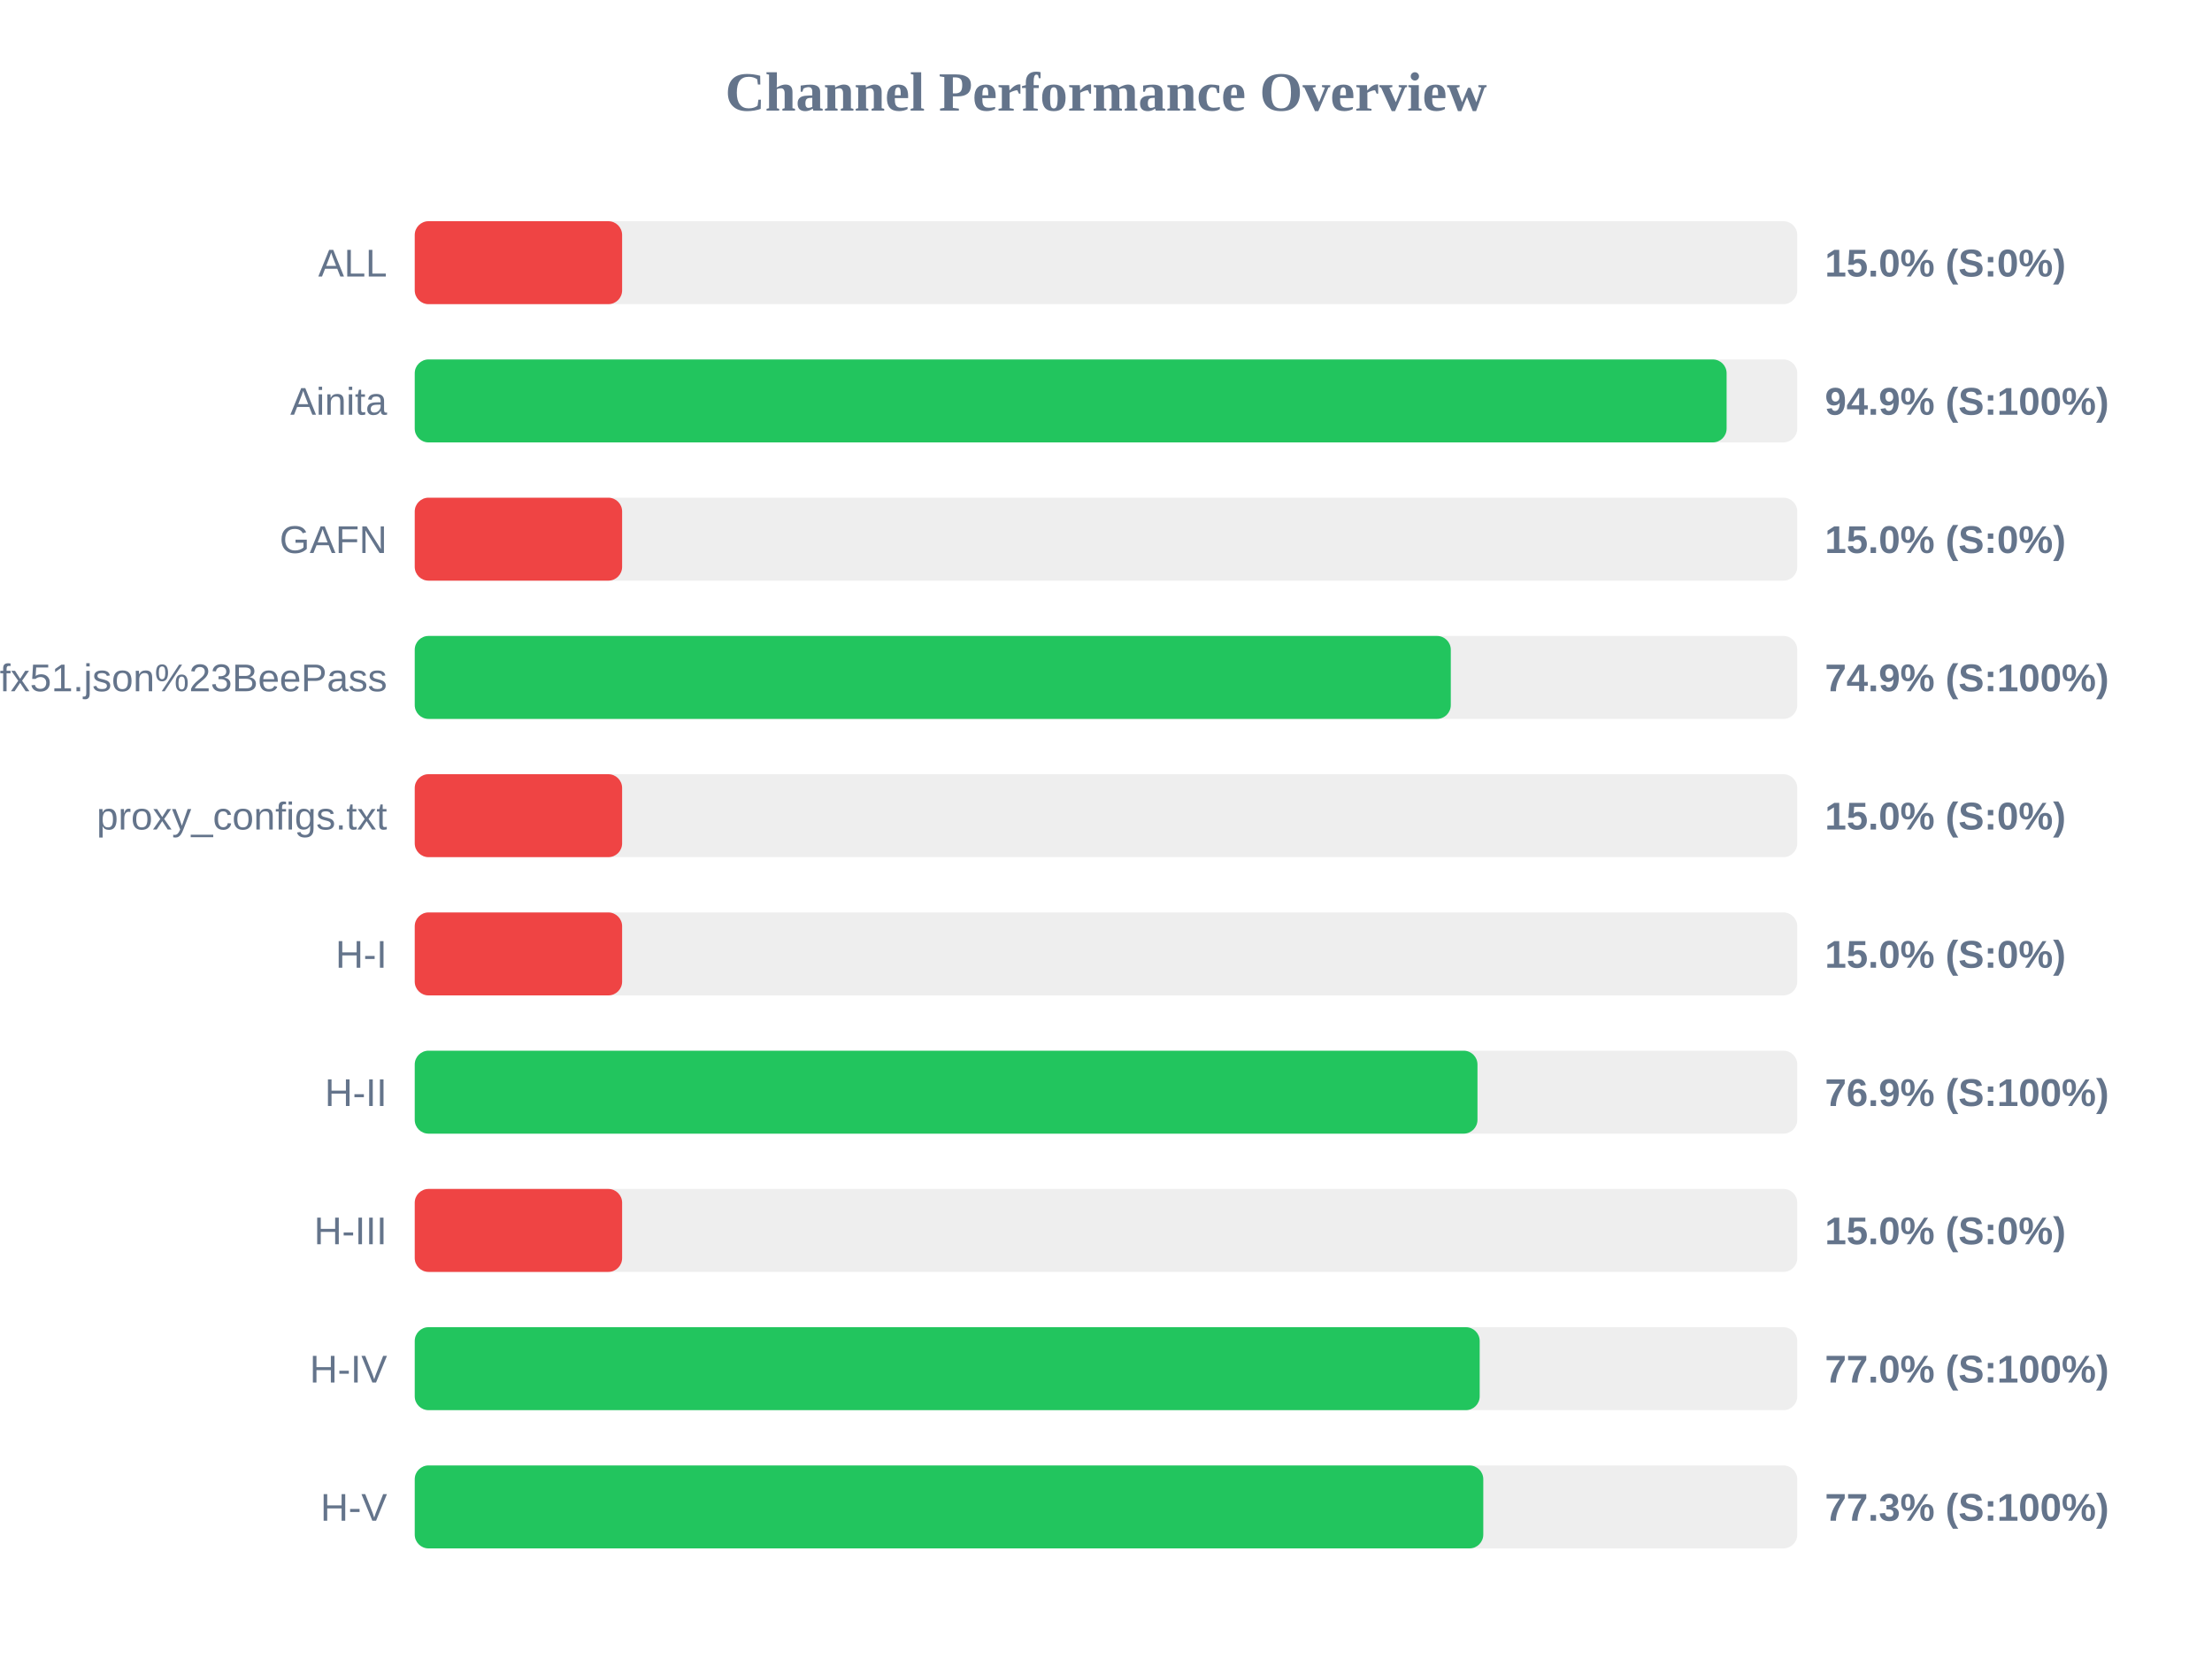
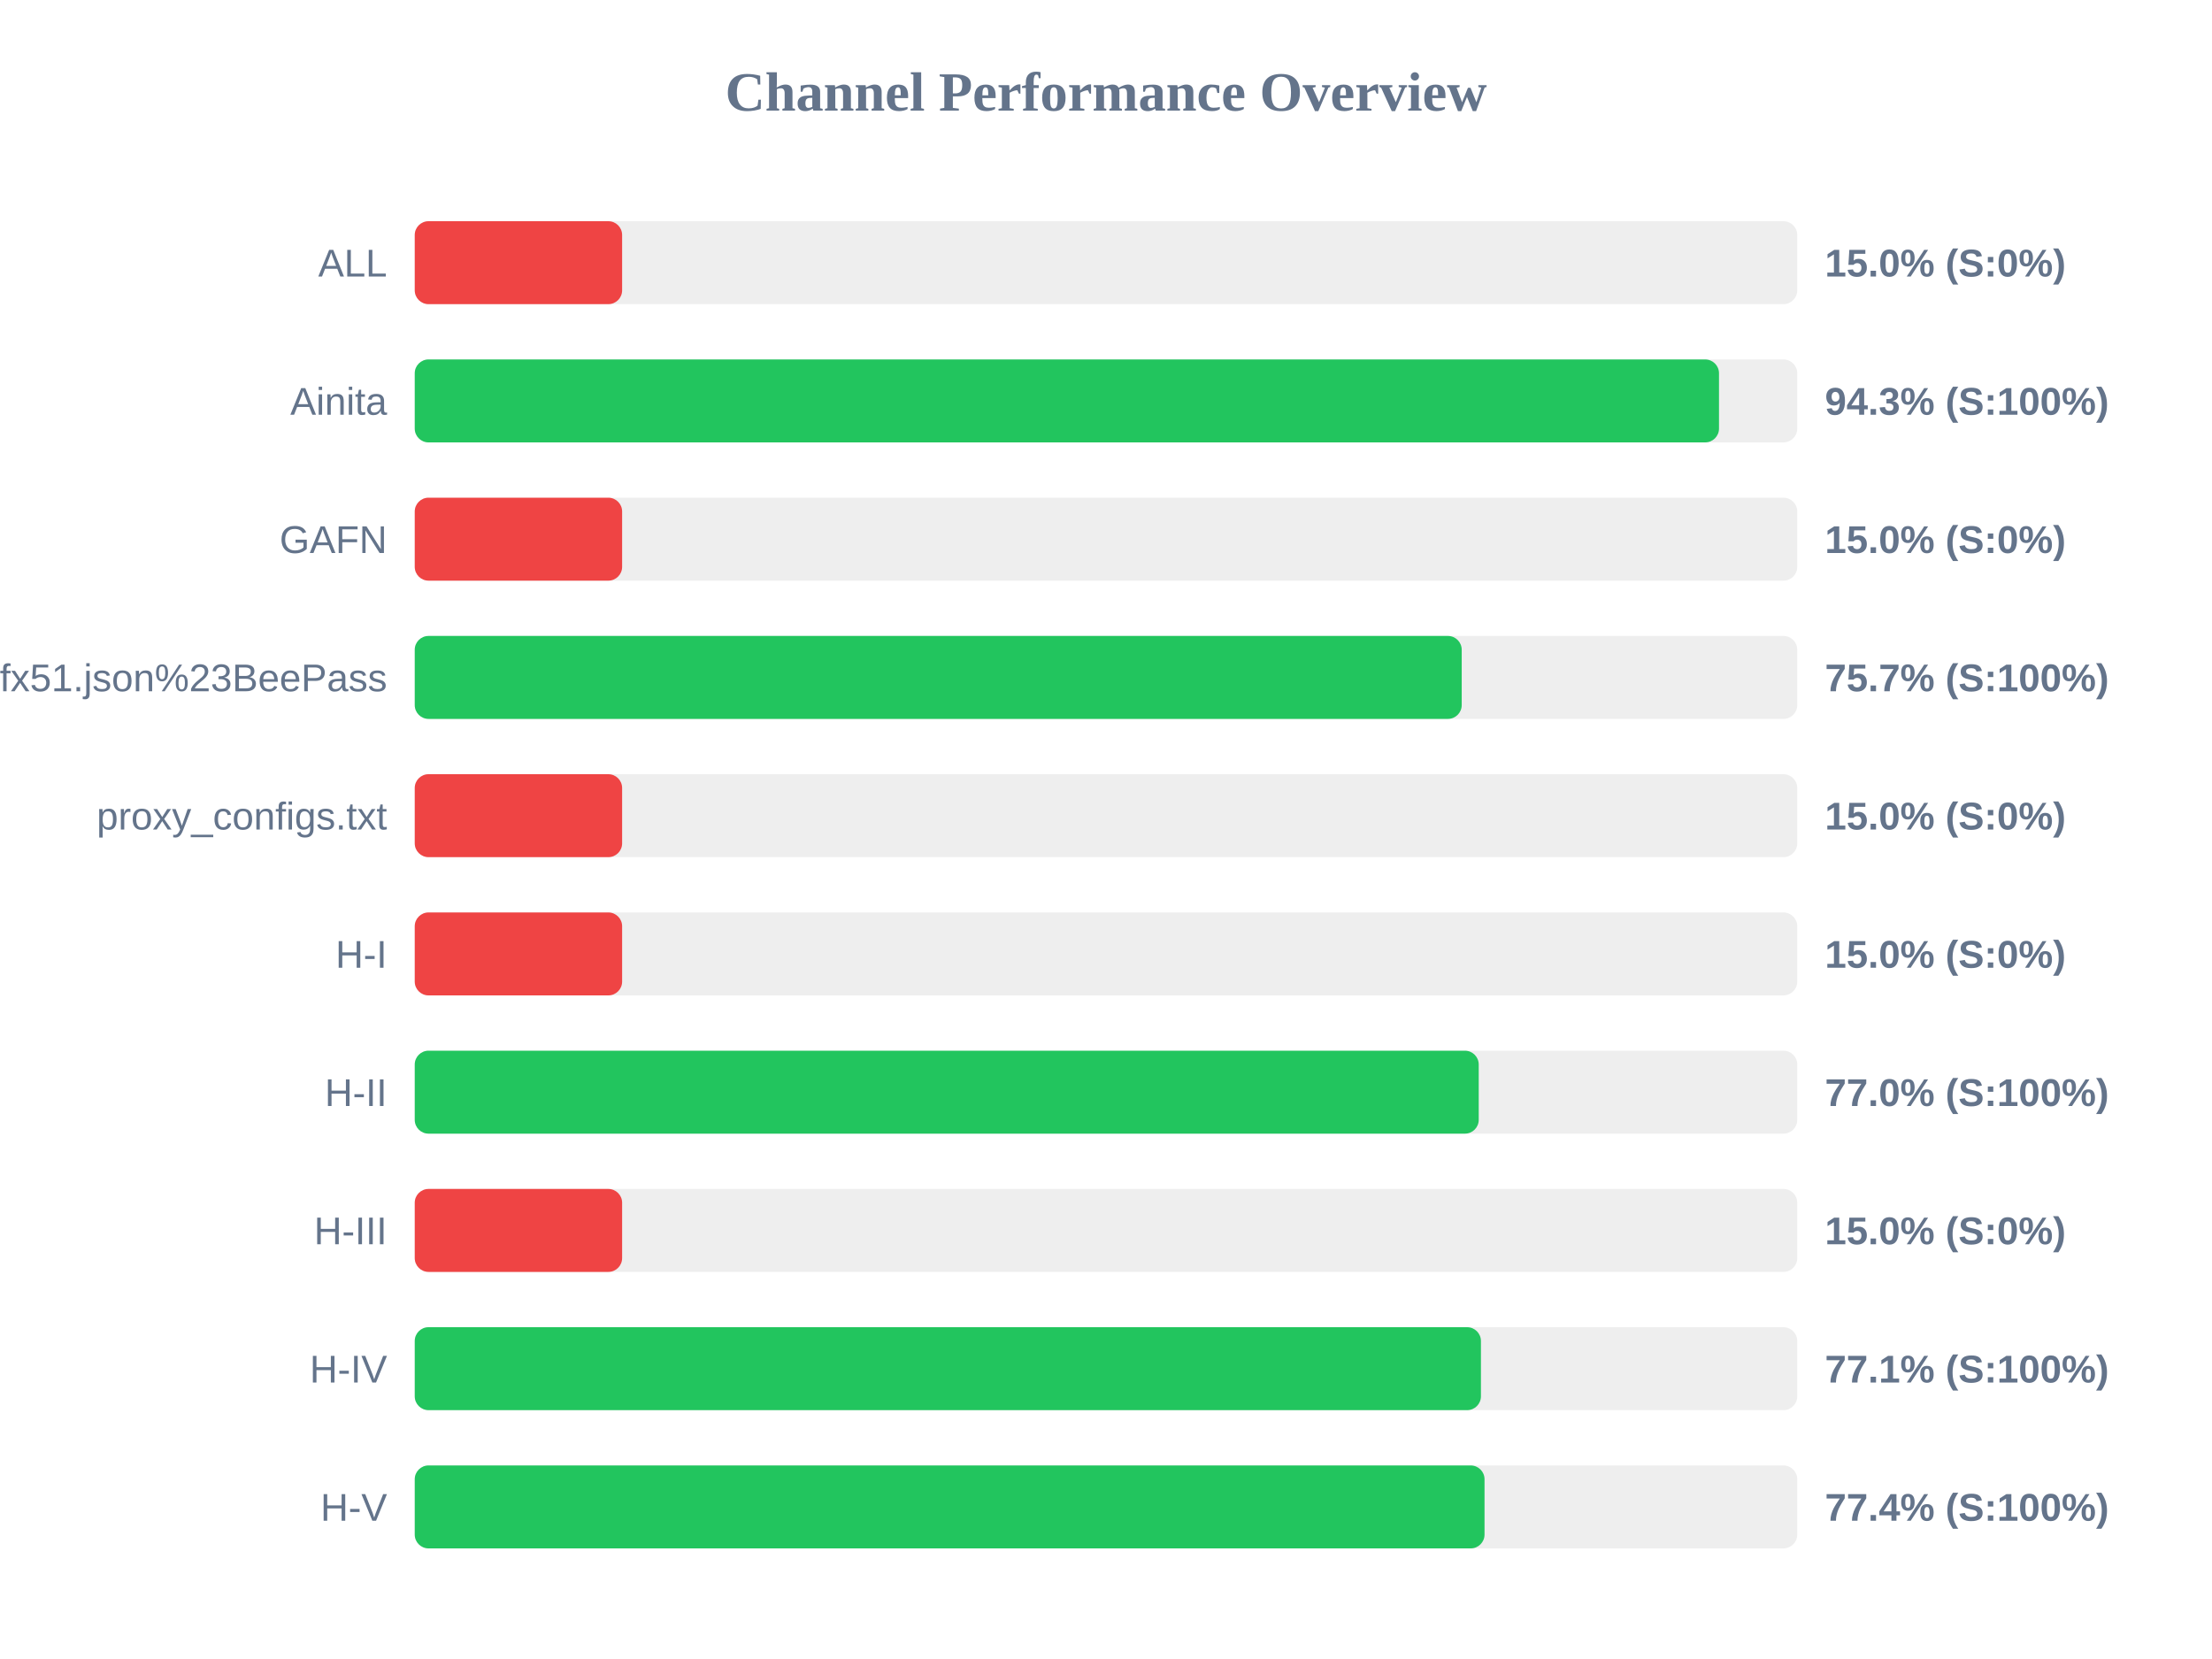
<svg xmlns="http://www.w3.org/2000/svg" width="800" height="600" version="1.1">
  <style>
        .row { font: 14px Arial; fill: #64748b; }
        .score { font: bold 14px Arial; fill: #64748b; }
    </style>
  <text x="400" y="40" text-anchor="middle" font-size="20px" font-weight="bold" fill="#64748b">Channel Performance Overview</text>
  <rect x="150" y="80" width="500" height="30" fill="#eee" rx="5" />
  <rect x="150" y="80" width="75.0" height="30" fill="#ef4444" rx="5" />
  <text x="140" y="100" text-anchor="end" class="row">ALL</text>
  <text x="660" y="100" text-anchor="start" class="score">15.0% (S:0%)</text>
  <rect x="150" y="130" width="500" height="30" fill="#eee" rx="5" />
-   <rect x="150" y="130" width="474.45" height="30" fill="#22c55e" rx="5" />
+   <rect x="150" y="130" width="471.7" height="30" fill="#22c55e" rx="5" />
  <text x="140" y="150" text-anchor="end" class="row">Ainita</text>
-   <text x="660" y="150" text-anchor="start" class="score">94.9% (S:100%)</text>
+   <text x="660" y="150" text-anchor="start" class="score">94.3% (S:100%)</text>
  <rect x="150" y="180" width="500" height="30" fill="#eee" rx="5" />
  <rect x="150" y="180" width="75.0" height="30" fill="#ef4444" rx="5" />
  <text x="140" y="200" text-anchor="end" class="row">GAFN</text>
  <text x="660" y="200" text-anchor="start" class="score">15.0% (S:0%)</text>
  <rect x="150" y="230" width="500" height="30" fill="#eee" rx="5" />
-   <rect x="150" y="230" width="374.7" height="30" fill="#22c55e" rx="5" />
+   <rect x="150" y="230" width="378.65" height="30" fill="#22c55e" rx="5" />
  <text x="140" y="250" text-anchor="end" class="row">sub?s=ssconf%3A%2F%2Fs3.amazonaws.com%2Fbeedynconprd%2Fzf38bv6oxi1nv3wfkpmxyfl8yj5fargza3foantoalu16vznl0ckxx7bgf1ufx51.json%23BeePass</text>
-   <text x="660" y="250" text-anchor="start" class="score">74.9% (S:100%)</text>
+   <text x="660" y="250" text-anchor="start" class="score">75.7% (S:100%)</text>
  <rect x="150" y="280" width="500" height="30" fill="#eee" rx="5" />
  <rect x="150" y="280" width="75.0" height="30" fill="#ef4444" rx="5" />
  <text x="140" y="300" text-anchor="end" class="row">proxy_configs.txt</text>
  <text x="660" y="300" text-anchor="start" class="score">15.0% (S:0%)</text>
  <rect x="150" y="330" width="500" height="30" fill="#eee" rx="5" />
  <rect x="150" y="330" width="75.0" height="30" fill="#ef4444" rx="5" />
  <text x="140" y="350" text-anchor="end" class="row">H-I</text>
  <text x="660" y="350" text-anchor="start" class="score">15.0% (S:0%)</text>
  <rect x="150" y="380" width="500" height="30" fill="#eee" rx="5" />
-   <rect x="150" y="380" width="384.35" height="30" fill="#22c55e" rx="5" />
+   <rect x="150" y="380" width="384.8" height="30" fill="#22c55e" rx="5" />
  <text x="140" y="400" text-anchor="end" class="row">H-II</text>
-   <text x="660" y="400" text-anchor="start" class="score">76.9% (S:100%)</text>
+   <text x="660" y="400" text-anchor="start" class="score">77.0% (S:100%)</text>
  <rect x="150" y="430" width="500" height="30" fill="#eee" rx="5" />
  <rect x="150" y="430" width="75.0" height="30" fill="#ef4444" rx="5" />
  <text x="140" y="450" text-anchor="end" class="row">H-III</text>
  <text x="660" y="450" text-anchor="start" class="score">15.0% (S:0%)</text>
  <rect x="150" y="480" width="500" height="30" fill="#eee" rx="5" />
-   <rect x="150" y="480" width="385.15" height="30" fill="#22c55e" rx="5" />
+   <rect x="150" y="480" width="385.6" height="30" fill="#22c55e" rx="5" />
  <text x="140" y="500" text-anchor="end" class="row">H-IV</text>
-   <text x="660" y="500" text-anchor="start" class="score">77.0% (S:100%)</text>
+   <text x="660" y="500" text-anchor="start" class="score">77.1% (S:100%)</text>
  <rect x="150" y="530" width="500" height="30" fill="#eee" rx="5" />
-   <rect x="150" y="530" width="386.45" height="30" fill="#22c55e" rx="5" />
+   <rect x="150" y="530" width="386.9" height="30" fill="#22c55e" rx="5" />
  <text x="140" y="550" text-anchor="end" class="row">H-V</text>
-   <text x="660" y="550" text-anchor="start" class="score">77.3% (S:100%)</text>
+   <text x="660" y="550" text-anchor="start" class="score">77.4% (S:100%)</text>
</svg>
